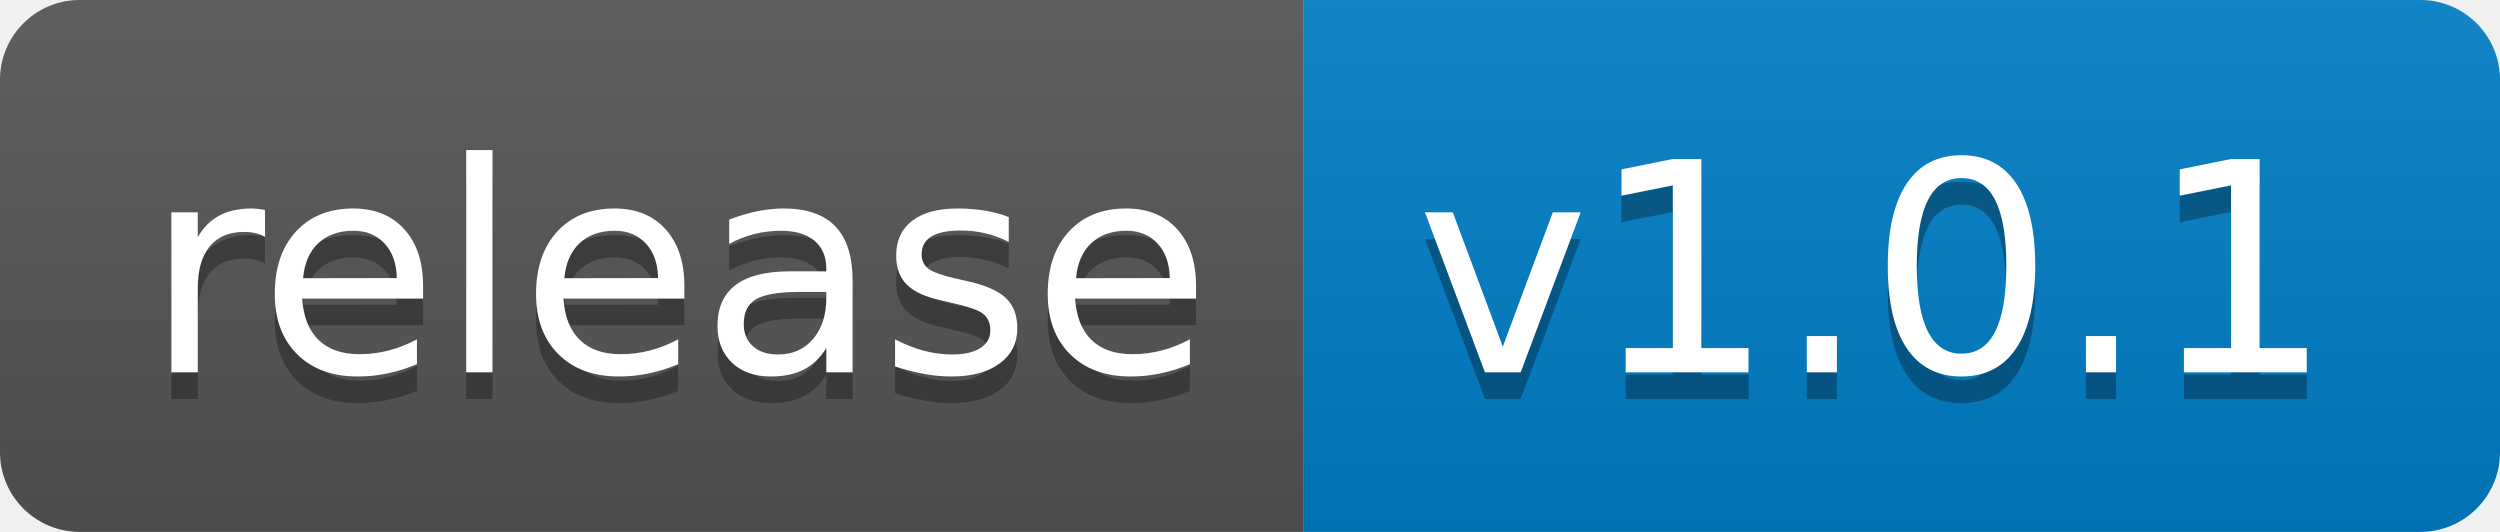
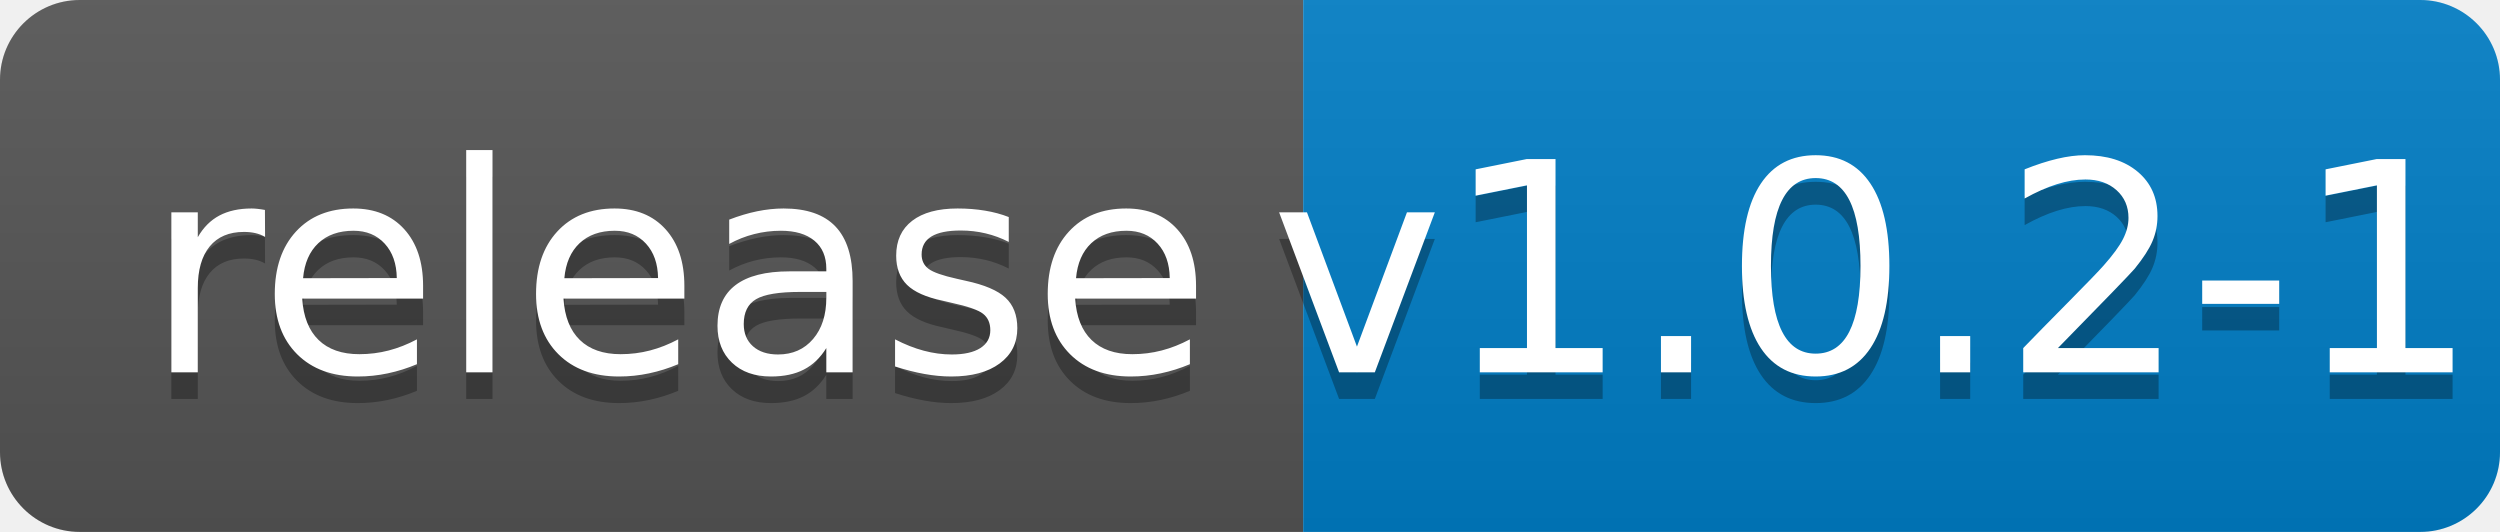
<svg xmlns="http://www.w3.org/2000/svg" width="94" height="20">
  <linearGradient id="b" x2="0" y2="100%">
    <stop offset="0" stop-color="#bbb" stop-opacity=".1" />
    <stop offset="1" stop-opacity=".1" />
  </linearGradient>
  <clipPath id="a">
    <rect width="94" height="20" rx="3" fill="#fff" />
  </clipPath>
  <g clip-path="url(#a)">
    <path fill="#555" d="M0 0h49v20H0z" />
    <path fill="#007ec6" d="M49 0h45v20H49z" />
    <path fill="url(#b)" d="M0 0h94v20H0z" />
  </g>
  <g fill="#fff" text-anchor="middle" font-family="DejaVu Sans,Verdana,Geneva,sans-serif" font-size="110">
    <text x="255" y="150" fill="#010101" fill-opacity=".3" transform="scale(.1)" textLength="390">release</text>
    <text x="255" y="140" transform="scale(.1)" textLength="390">release</text>
-     <text x="705" y="150" fill="#010101" fill-opacity=".3" transform="scale(.1)" textLength="350">v1.0.1</text>
-     <text x="705" y="140" transform="scale(.1)" textLength="350">v1.0.1</text>
+     <text x="705" y="150" fill="#010101" fill-opacity=".3" transform="scale(.1)" textLength="350">v1.0.2-1</text>
+     <text x="705" y="140" transform="scale(.1)" textLength="350">v1.0.2-1</text>
  </g>
</svg>
